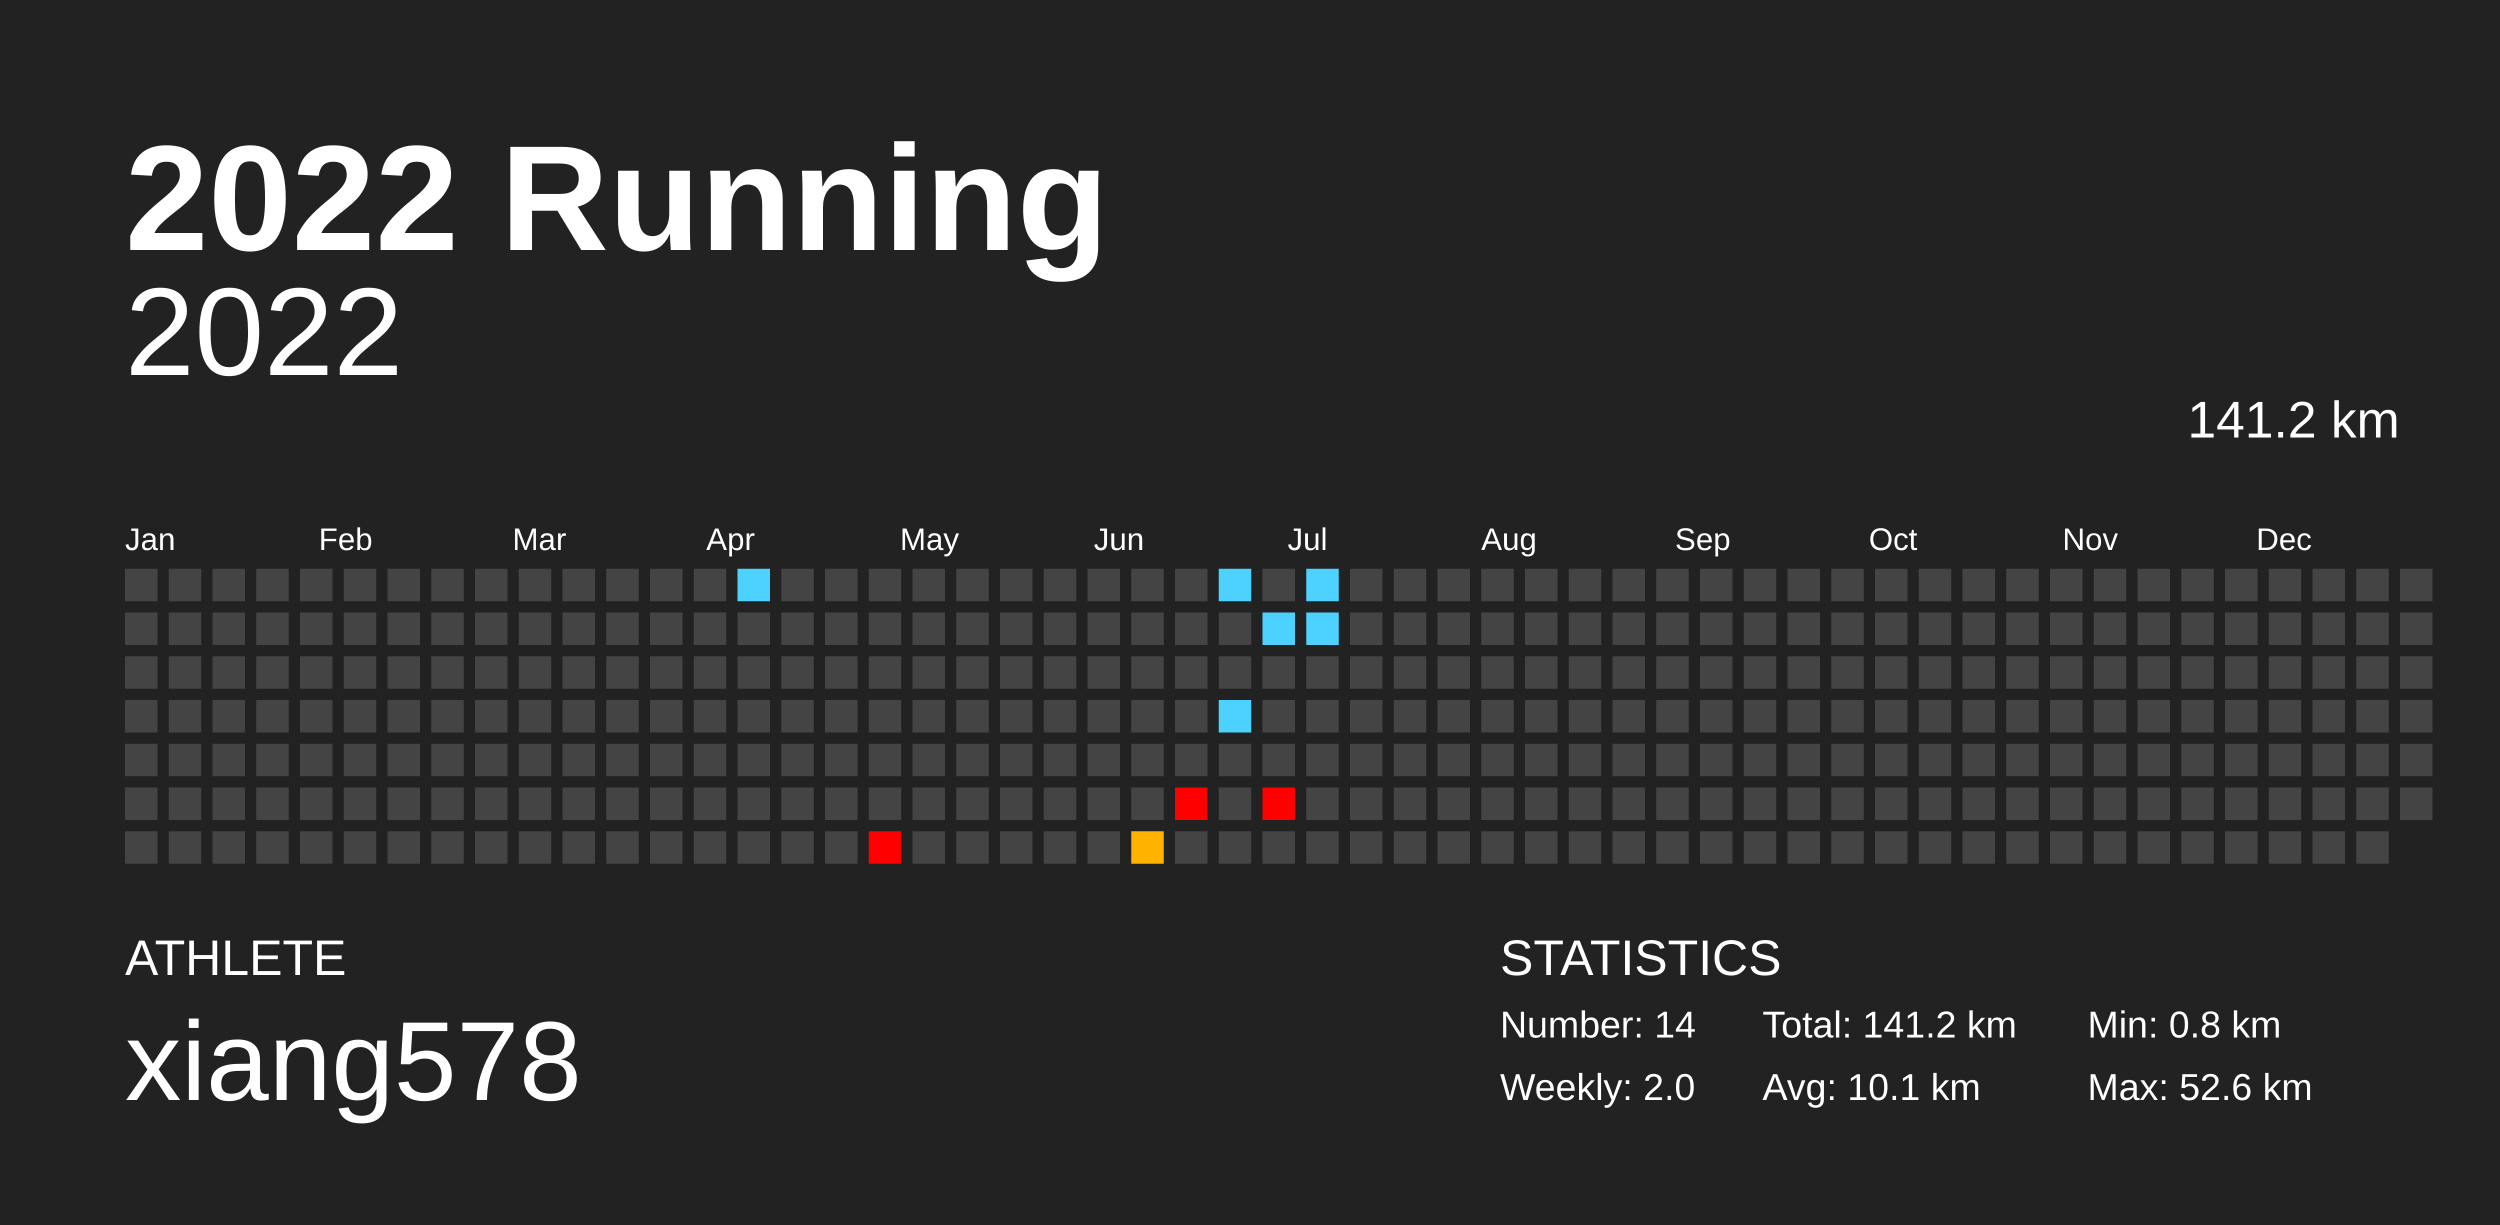
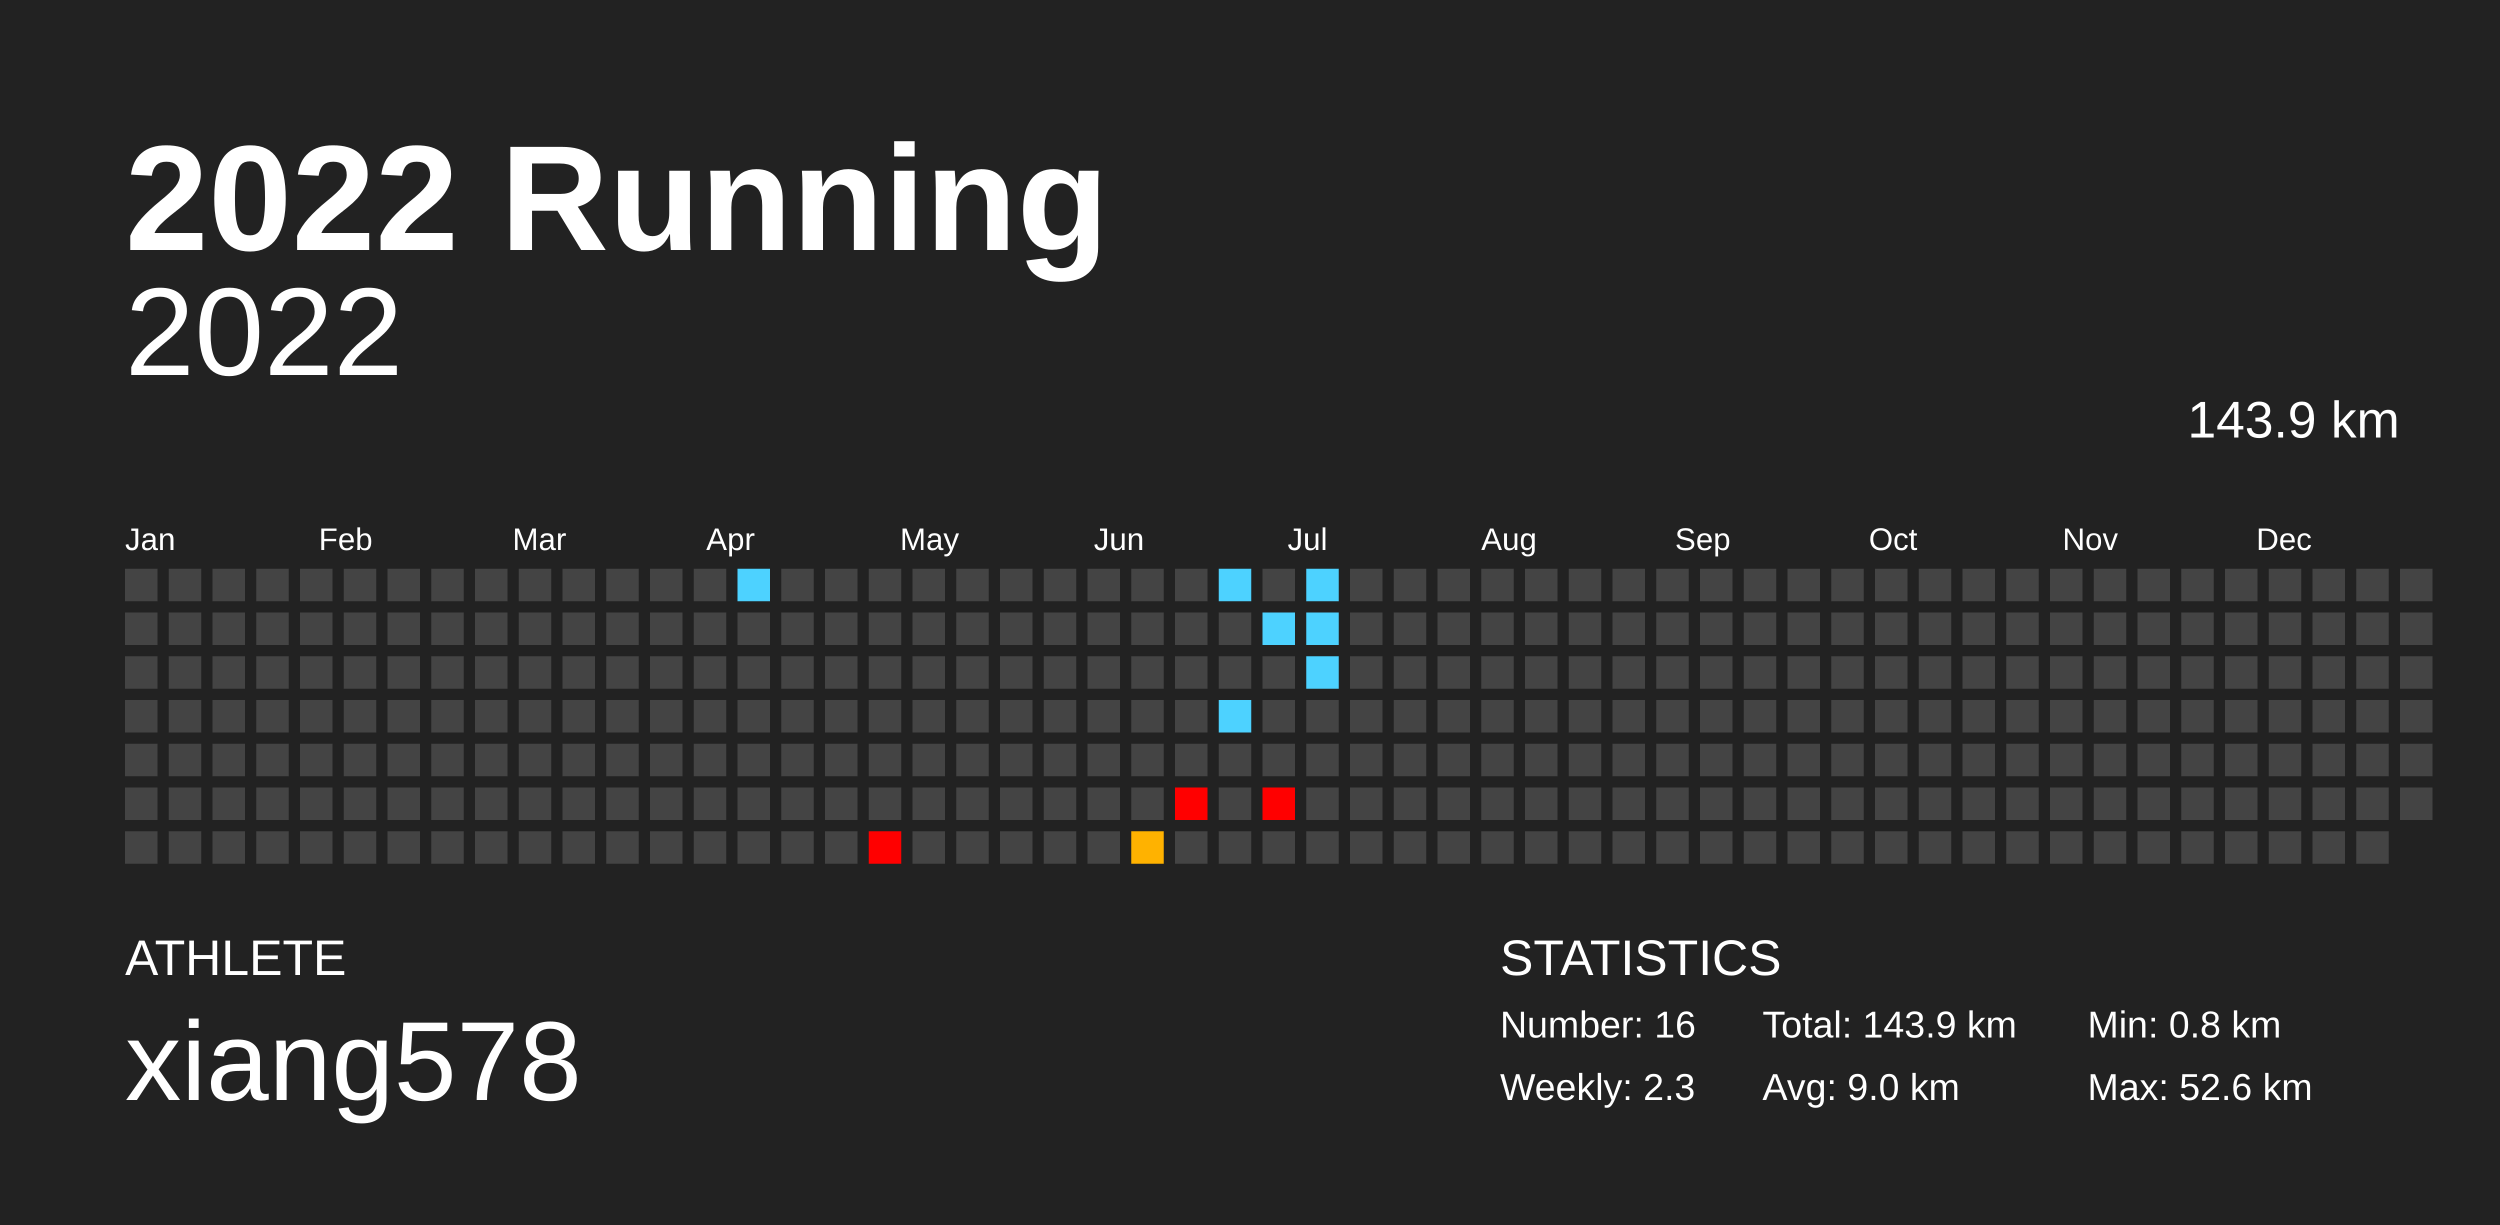
<svg xmlns="http://www.w3.org/2000/svg" baseProfile="full" height="98mm" version="1.1" viewBox="0,0,200,98" width="200mm">
  <defs />
  <rect fill="#222222" height="98" width="200" x="0" y="0" />
  <text fill="#FFFFFF" style="font-size:12px; font-family:Arial; font-weight:bold;" x="10" y="20">2022 Running</text>
  <text fill="#FFFFFF" style="font-size:4px; font-family:Arial" x="10" y="78">ATHLETE</text>
  <text fill="#FFFFFF" style="font-size:9px; font-family:Arial" x="10" y="88">xiang578</text>
  <text fill="#FFFFFF" style="font-size:4px; font-family:Arial" x="120" y="78">STATISTICS</text>
-   <text fill="#FFFFFF" style="font-size:3px; font-family:Arial" x="120" y="83">Number: 14</text>
-   <text fill="#FFFFFF" style="font-size:3px; font-family:Arial" x="120" y="88">Weekly: 2.0</text>
-   <text fill="#FFFFFF" style="font-size:3px; font-family:Arial" x="141" y="83">Total: 141.2 km</text>
-   <text fill="#FFFFFF" style="font-size:3px; font-family:Arial" x="141" y="88">Avg: 10.1 km</text>
+   <text fill="#FFFFFF" style="font-size:3px; font-family:Arial" x="120" y="83">Number: 16</text>
+   <text fill="#FFFFFF" style="font-size:3px; font-family:Arial" x="120" y="88">Weekly: 2.3</text>
+   <text fill="#FFFFFF" style="font-size:3px; font-family:Arial" x="141" y="83">Total: 143.9 km</text>
+   <text fill="#FFFFFF" style="font-size:3px; font-family:Arial" x="141" y="88">Avg: 9.0 km</text>
  <text fill="#FFFFFF" style="font-size:3px; font-family:Arial" x="167" y="83">Min: 0.8 km</text>
  <text fill="#FFFFFF" style="font-size:3px; font-family:Arial" x="167" y="88">Max: 52.6 km</text>
  <text alignment-baseline="hanging" fill="#FFFFFF" style="font-size:10.0px; font-family:Arial;" x="10" y="30">2022</text>
-   <text alignment-baseline="hanging" fill="#FFFFFF" style="font-size:4.125px; font-family:Arial;" x="175" y="35">141.2 km</text>
+   <text alignment-baseline="hanging" fill="#FFFFFF" style="font-size:4.125px; font-family:Arial;" x="175" y="35">143.9 km</text>
  <text fill="#FFFFFF" style="font-size:2.5px; font-family:Arial" x="10.0" y="44">Jan</text>
  <text fill="#FFFFFF" style="font-size:2.5px; font-family:Arial" x="25.5" y="44">Feb</text>
  <text fill="#FFFFFF" style="font-size:2.5px; font-family:Arial" x="41.0" y="44">Mar</text>
  <text fill="#FFFFFF" style="font-size:2.5px; font-family:Arial" x="56.5" y="44">Apr</text>
  <text fill="#FFFFFF" style="font-size:2.5px; font-family:Arial" x="72.0" y="44">May</text>
  <text fill="#FFFFFF" style="font-size:2.5px; font-family:Arial" x="87.5" y="44">Jun</text>
  <text fill="#FFFFFF" style="font-size:2.5px; font-family:Arial" x="103.0" y="44">Jul</text>
  <text fill="#FFFFFF" style="font-size:2.5px; font-family:Arial" x="118.5" y="44">Aug</text>
  <text fill="#FFFFFF" style="font-size:2.5px; font-family:Arial" x="134.0" y="44">Sep</text>
  <text fill="#FFFFFF" style="font-size:2.5px; font-family:Arial" x="149.5" y="44">Oct</text>
  <text fill="#FFFFFF" style="font-size:2.5px; font-family:Arial" x="165.0" y="44">Nov</text>
  <text fill="#FFFFFF" style="font-size:2.5px; font-family:Arial" x="180.5" y="44">Dec</text>
  <rect fill="#444444" height="2.6" width="2.6" x="10.0" y="45.5" />
  <rect fill="#444444" height="2.6" width="2.6" x="10.0" y="49.0" />
  <rect fill="#444444" height="2.6" width="2.6" x="10.0" y="52.5" />
  <rect fill="#444444" height="2.6" width="2.6" x="10.0" y="56.0" />
  <rect fill="#444444" height="2.6" width="2.6" x="10.0" y="59.5" />
  <rect fill="#444444" height="2.6" width="2.6" x="10.0" y="63.0" />
  <rect fill="#444444" height="2.6" width="2.6" x="10.0" y="66.5" />
  <rect fill="#444444" height="2.6" width="2.6" x="13.5" y="45.5" />
  <rect fill="#444444" height="2.6" width="2.6" x="13.5" y="49.0" />
  <rect fill="#444444" height="2.6" width="2.6" x="13.5" y="52.5" />
  <rect fill="#444444" height="2.6" width="2.6" x="13.5" y="56.0" />
  <rect fill="#444444" height="2.6" width="2.6" x="13.5" y="59.5" />
  <rect fill="#444444" height="2.6" width="2.6" x="13.5" y="63.0" />
  <rect fill="#444444" height="2.6" width="2.6" x="13.5" y="66.5" />
  <rect fill="#444444" height="2.6" width="2.6" x="17.0" y="45.5" />
  <rect fill="#444444" height="2.6" width="2.6" x="17.0" y="49.0" />
  <rect fill="#444444" height="2.6" width="2.6" x="17.0" y="52.5" />
  <rect fill="#444444" height="2.6" width="2.6" x="17.0" y="56.0" />
  <rect fill="#444444" height="2.6" width="2.6" x="17.0" y="59.5" />
  <rect fill="#444444" height="2.6" width="2.6" x="17.0" y="63.0" />
  <rect fill="#444444" height="2.6" width="2.6" x="17.0" y="66.5" />
  <rect fill="#444444" height="2.6" width="2.6" x="20.5" y="45.5" />
  <rect fill="#444444" height="2.6" width="2.6" x="20.5" y="49.0" />
  <rect fill="#444444" height="2.6" width="2.6" x="20.5" y="52.5" />
  <rect fill="#444444" height="2.6" width="2.6" x="20.5" y="56.0" />
  <rect fill="#444444" height="2.6" width="2.6" x="20.5" y="59.5" />
  <rect fill="#444444" height="2.6" width="2.6" x="20.5" y="63.0" />
  <rect fill="#444444" height="2.6" width="2.6" x="20.5" y="66.5" />
  <rect fill="#444444" height="2.6" width="2.6" x="24.0" y="45.5" />
  <rect fill="#444444" height="2.6" width="2.6" x="24.0" y="49.0" />
  <rect fill="#444444" height="2.6" width="2.6" x="24.0" y="52.5" />
  <rect fill="#444444" height="2.6" width="2.6" x="24.0" y="56.0" />
  <rect fill="#444444" height="2.6" width="2.6" x="24.0" y="59.5" />
  <rect fill="#444444" height="2.6" width="2.6" x="24.0" y="63.0" />
  <rect fill="#444444" height="2.6" width="2.6" x="24.0" y="66.5" />
  <rect fill="#444444" height="2.6" width="2.6" x="27.5" y="45.5" />
  <rect fill="#444444" height="2.6" width="2.6" x="27.5" y="49.0" />
  <rect fill="#444444" height="2.6" width="2.6" x="27.5" y="52.5" />
  <rect fill="#444444" height="2.6" width="2.6" x="27.5" y="56.0" />
  <rect fill="#444444" height="2.6" width="2.6" x="27.5" y="59.5" />
  <rect fill="#444444" height="2.6" width="2.6" x="27.5" y="63.0" />
  <rect fill="#444444" height="2.6" width="2.6" x="27.5" y="66.5" />
  <rect fill="#444444" height="2.6" width="2.6" x="31.0" y="45.5" />
  <rect fill="#444444" height="2.6" width="2.6" x="31.0" y="49.0" />
  <rect fill="#444444" height="2.6" width="2.6" x="31.0" y="52.5" />
  <rect fill="#444444" height="2.6" width="2.6" x="31.0" y="56.0" />
  <rect fill="#444444" height="2.6" width="2.6" x="31.0" y="59.5" />
  <rect fill="#444444" height="2.6" width="2.6" x="31.0" y="63.0" />
  <rect fill="#444444" height="2.6" width="2.6" x="31.0" y="66.5" />
  <rect fill="#444444" height="2.6" width="2.6" x="34.5" y="45.5" />
  <rect fill="#444444" height="2.6" width="2.6" x="34.5" y="49.0" />
  <rect fill="#444444" height="2.6" width="2.6" x="34.5" y="52.5" />
  <rect fill="#444444" height="2.6" width="2.6" x="34.5" y="56.0" />
  <rect fill="#444444" height="2.6" width="2.6" x="34.5" y="59.5" />
  <rect fill="#444444" height="2.6" width="2.6" x="34.5" y="63.0" />
  <rect fill="#444444" height="2.6" width="2.6" x="34.5" y="66.5" />
  <rect fill="#444444" height="2.6" width="2.6" x="38.0" y="45.5" />
  <rect fill="#444444" height="2.6" width="2.6" x="38.0" y="49.0" />
  <rect fill="#444444" height="2.6" width="2.6" x="38.0" y="52.5" />
  <rect fill="#444444" height="2.6" width="2.6" x="38.0" y="56.0" />
  <rect fill="#444444" height="2.6" width="2.6" x="38.0" y="59.5" />
  <rect fill="#444444" height="2.6" width="2.6" x="38.0" y="63.0" />
  <rect fill="#444444" height="2.6" width="2.6" x="38.0" y="66.5" />
  <rect fill="#444444" height="2.6" width="2.6" x="41.5" y="45.5" />
  <rect fill="#444444" height="2.6" width="2.6" x="41.5" y="49.0" />
  <rect fill="#444444" height="2.6" width="2.6" x="41.5" y="52.5" />
  <rect fill="#444444" height="2.6" width="2.6" x="41.5" y="56.0" />
  <rect fill="#444444" height="2.6" width="2.6" x="41.5" y="59.5" />
  <rect fill="#444444" height="2.6" width="2.6" x="41.5" y="63.0" />
  <rect fill="#444444" height="2.6" width="2.6" x="41.5" y="66.5" />
  <rect fill="#444444" height="2.6" width="2.6" x="45.0" y="45.5" />
  <rect fill="#444444" height="2.6" width="2.6" x="45.0" y="49.0" />
  <rect fill="#444444" height="2.6" width="2.6" x="45.0" y="52.5" />
  <rect fill="#444444" height="2.6" width="2.6" x="45.0" y="56.0" />
  <rect fill="#444444" height="2.6" width="2.6" x="45.0" y="59.5" />
  <rect fill="#444444" height="2.6" width="2.6" x="45.0" y="63.0" />
  <rect fill="#444444" height="2.6" width="2.6" x="45.0" y="66.5" />
  <rect fill="#444444" height="2.6" width="2.6" x="48.5" y="45.5" />
  <rect fill="#444444" height="2.6" width="2.6" x="48.5" y="49.0" />
  <rect fill="#444444" height="2.6" width="2.6" x="48.5" y="52.5" />
  <rect fill="#444444" height="2.6" width="2.6" x="48.5" y="56.0" />
  <rect fill="#444444" height="2.6" width="2.6" x="48.5" y="59.5" />
  <rect fill="#444444" height="2.6" width="2.6" x="48.5" y="63.0" />
  <rect fill="#444444" height="2.6" width="2.6" x="48.5" y="66.5" />
  <rect fill="#444444" height="2.6" width="2.6" x="52.0" y="45.5" />
  <rect fill="#444444" height="2.6" width="2.6" x="52.0" y="49.0" />
  <rect fill="#444444" height="2.6" width="2.6" x="52.0" y="52.5" />
  <rect fill="#444444" height="2.6" width="2.6" x="52.0" y="56.0" />
  <rect fill="#444444" height="2.6" width="2.6" x="52.0" y="59.5" />
  <rect fill="#444444" height="2.6" width="2.6" x="52.0" y="63.0" />
  <rect fill="#444444" height="2.6" width="2.6" x="52.0" y="66.5" />
  <rect fill="#444444" height="2.6" width="2.6" x="55.5" y="45.5" />
  <rect fill="#444444" height="2.6" width="2.6" x="55.5" y="49.0" />
  <rect fill="#444444" height="2.6" width="2.6" x="55.5" y="52.5" />
  <rect fill="#444444" height="2.6" width="2.6" x="55.5" y="56.0" />
  <rect fill="#444444" height="2.6" width="2.6" x="55.5" y="59.5" />
  <rect fill="#444444" height="2.6" width="2.6" x="55.5" y="63.0" />
  <rect fill="#444444" height="2.6" width="2.6" x="55.5" y="66.5" />
  <rect fill="#4dd2ff" height="2.6" width="2.6" x="59.0" y="45.5" />
  <rect fill="#444444" height="2.6" width="2.6" x="59.0" y="49.0" />
  <rect fill="#444444" height="2.6" width="2.6" x="59.0" y="52.5" />
  <rect fill="#444444" height="2.6" width="2.6" x="59.0" y="56.0" />
  <rect fill="#444444" height="2.6" width="2.6" x="59.0" y="59.5" />
  <rect fill="#444444" height="2.6" width="2.6" x="59.0" y="63.0" />
  <rect fill="#444444" height="2.6" width="2.6" x="59.0" y="66.5" />
  <rect fill="#444444" height="2.6" width="2.6" x="62.5" y="45.5" />
  <rect fill="#444444" height="2.6" width="2.6" x="62.5" y="49.0" />
  <rect fill="#444444" height="2.6" width="2.6" x="62.5" y="52.5" />
  <rect fill="#444444" height="2.6" width="2.6" x="62.5" y="56.0" />
  <rect fill="#444444" height="2.6" width="2.6" x="62.5" y="59.5" />
  <rect fill="#444444" height="2.6" width="2.6" x="62.5" y="63.0" />
  <rect fill="#444444" height="2.6" width="2.6" x="62.5" y="66.5" />
  <rect fill="#444444" height="2.6" width="2.6" x="66.0" y="45.5" />
  <rect fill="#444444" height="2.6" width="2.6" x="66.0" y="49.0" />
  <rect fill="#444444" height="2.6" width="2.6" x="66.0" y="52.5" />
  <rect fill="#444444" height="2.6" width="2.6" x="66.0" y="56.0" />
  <rect fill="#444444" height="2.6" width="2.6" x="66.0" y="59.5" />
  <rect fill="#444444" height="2.6" width="2.6" x="66.0" y="63.0" />
  <rect fill="#444444" height="2.6" width="2.6" x="66.0" y="66.5" />
  <rect fill="#444444" height="2.6" width="2.6" x="69.5" y="45.5" />
  <rect fill="#444444" height="2.6" width="2.6" x="69.5" y="49.0" />
  <rect fill="#444444" height="2.6" width="2.6" x="69.5" y="52.5" />
  <rect fill="#444444" height="2.6" width="2.6" x="69.5" y="56.0" />
  <rect fill="#444444" height="2.6" width="2.6" x="69.5" y="59.5" />
  <rect fill="#444444" height="2.6" width="2.6" x="69.5" y="63.0" />
  <rect fill="red" height="2.6" width="2.6" x="69.5" y="66.5" />
  <rect fill="#444444" height="2.6" width="2.6" x="73.0" y="45.5" />
  <rect fill="#444444" height="2.6" width="2.6" x="73.0" y="49.0" />
  <rect fill="#444444" height="2.6" width="2.6" x="73.0" y="52.5" />
  <rect fill="#444444" height="2.6" width="2.6" x="73.0" y="56.0" />
  <rect fill="#444444" height="2.6" width="2.6" x="73.0" y="59.5" />
  <rect fill="#444444" height="2.6" width="2.6" x="73.0" y="63.0" />
  <rect fill="#444444" height="2.6" width="2.6" x="73.0" y="66.5" />
  <rect fill="#444444" height="2.6" width="2.6" x="76.5" y="45.5" />
  <rect fill="#444444" height="2.6" width="2.6" x="76.5" y="49.0" />
  <rect fill="#444444" height="2.6" width="2.6" x="76.5" y="52.5" />
  <rect fill="#444444" height="2.6" width="2.6" x="76.5" y="56.0" />
  <rect fill="#444444" height="2.6" width="2.6" x="76.5" y="59.5" />
  <rect fill="#444444" height="2.6" width="2.6" x="76.5" y="63.0" />
  <rect fill="#444444" height="2.6" width="2.6" x="76.5" y="66.5" />
  <rect fill="#444444" height="2.6" width="2.6" x="80.0" y="45.5" />
  <rect fill="#444444" height="2.6" width="2.6" x="80.0" y="49.0" />
  <rect fill="#444444" height="2.6" width="2.6" x="80.0" y="52.5" />
  <rect fill="#444444" height="2.6" width="2.6" x="80.0" y="56.0" />
  <rect fill="#444444" height="2.6" width="2.6" x="80.0" y="59.5" />
  <rect fill="#444444" height="2.6" width="2.6" x="80.0" y="63.0" />
  <rect fill="#444444" height="2.6" width="2.6" x="80.0" y="66.5" />
  <rect fill="#444444" height="2.6" width="2.6" x="83.5" y="45.5" />
  <rect fill="#444444" height="2.6" width="2.6" x="83.5" y="49.0" />
  <rect fill="#444444" height="2.6" width="2.6" x="83.5" y="52.5" />
  <rect fill="#444444" height="2.6" width="2.6" x="83.5" y="56.0" />
  <rect fill="#444444" height="2.6" width="2.6" x="83.5" y="59.5" />
  <rect fill="#444444" height="2.6" width="2.6" x="83.5" y="63.0" />
  <rect fill="#444444" height="2.6" width="2.6" x="83.5" y="66.5" />
  <rect fill="#444444" height="2.6" width="2.6" x="87.0" y="45.5" />
  <rect fill="#444444" height="2.6" width="2.6" x="87.0" y="49.0" />
  <rect fill="#444444" height="2.6" width="2.6" x="87.0" y="52.5" />
  <rect fill="#444444" height="2.6" width="2.6" x="87.0" y="56.0" />
  <rect fill="#444444" height="2.6" width="2.6" x="87.0" y="59.5" />
  <rect fill="#444444" height="2.6" width="2.6" x="87.0" y="63.0" />
  <rect fill="#444444" height="2.6" width="2.6" x="87.0" y="66.5" />
  <rect fill="#444444" height="2.6" width="2.6" x="90.5" y="45.5" />
  <rect fill="#444444" height="2.6" width="2.6" x="90.5" y="49.0" />
  <rect fill="#444444" height="2.6" width="2.6" x="90.5" y="52.5" />
  <rect fill="#444444" height="2.6" width="2.6" x="90.5" y="56.0" />
  <rect fill="#444444" height="2.6" width="2.6" x="90.5" y="59.5" />
  <rect fill="#444444" height="2.6" width="2.6" x="90.5" y="63.0" />
  <rect fill="#ffb200" height="2.6" width="2.6" x="90.5" y="66.5" />
  <rect fill="#444444" height="2.6" width="2.6" x="94.0" y="45.5" />
  <rect fill="#444444" height="2.6" width="2.6" x="94.0" y="49.0" />
  <rect fill="#444444" height="2.6" width="2.6" x="94.0" y="52.5" />
  <rect fill="#444444" height="2.6" width="2.6" x="94.0" y="56.0" />
  <rect fill="#444444" height="2.6" width="2.6" x="94.0" y="59.5" />
  <rect fill="red" height="2.6" width="2.6" x="94.0" y="63.0" />
  <rect fill="#444444" height="2.6" width="2.6" x="94.0" y="66.5" />
  <rect fill="#4dd2ff" height="2.6" width="2.6" x="97.5" y="45.5" />
  <rect fill="#444444" height="2.6" width="2.6" x="97.5" y="49.0" />
  <rect fill="#444444" height="2.6" width="2.6" x="97.5" y="52.5" />
  <rect fill="#4dd2ff" height="2.6" width="2.6" x="97.5" y="56.0" />
  <rect fill="#444444" height="2.6" width="2.6" x="97.5" y="59.5" />
  <rect fill="#444444" height="2.6" width="2.6" x="97.5" y="63.0" />
  <rect fill="#444444" height="2.6" width="2.6" x="97.5" y="66.5" />
  <rect fill="#444444" height="2.6" width="2.6" x="101.0" y="45.5" />
  <rect fill="#4dd2ff" height="2.6" width="2.6" x="101.0" y="49.0" />
  <rect fill="#444444" height="2.6" width="2.6" x="101.0" y="52.5" />
  <rect fill="#444444" height="2.6" width="2.6" x="101.0" y="56.0" />
  <rect fill="#444444" height="2.6" width="2.6" x="101.0" y="59.5" />
  <rect fill="red" height="2.6" width="2.6" x="101.0" y="63.0" />
  <rect fill="#444444" height="2.6" width="2.6" x="101.0" y="66.5" />
  <rect fill="#4dd2ff" height="2.6" width="2.6" x="104.5" y="45.5" />
  <rect fill="#4dd2ff" height="2.6" width="2.6" x="104.5" y="49.0" />
-   <rect fill="#444444" height="2.6" width="2.6" x="104.5" y="52.5" />
+   <rect fill="#4dd2ff" height="2.6" width="2.6" x="104.5" y="52.5" />
  <rect fill="#444444" height="2.6" width="2.6" x="104.5" y="56.0" />
  <rect fill="#444444" height="2.6" width="2.6" x="104.5" y="59.5" />
  <rect fill="#444444" height="2.6" width="2.6" x="104.5" y="63.0" />
  <rect fill="#444444" height="2.6" width="2.6" x="104.5" y="66.5" />
  <rect fill="#444444" height="2.6" width="2.6" x="108.0" y="45.5" />
  <rect fill="#444444" height="2.6" width="2.6" x="108.0" y="49.0" />
  <rect fill="#444444" height="2.6" width="2.6" x="108.0" y="52.5" />
  <rect fill="#444444" height="2.6" width="2.6" x="108.0" y="56.0" />
  <rect fill="#444444" height="2.6" width="2.6" x="108.0" y="59.5" />
  <rect fill="#444444" height="2.6" width="2.6" x="108.0" y="63.0" />
  <rect fill="#444444" height="2.6" width="2.6" x="108.0" y="66.5" />
  <rect fill="#444444" height="2.6" width="2.6" x="111.5" y="45.5" />
  <rect fill="#444444" height="2.6" width="2.6" x="111.5" y="49.0" />
  <rect fill="#444444" height="2.6" width="2.6" x="111.5" y="52.5" />
  <rect fill="#444444" height="2.6" width="2.6" x="111.5" y="56.0" />
  <rect fill="#444444" height="2.6" width="2.6" x="111.5" y="59.5" />
  <rect fill="#444444" height="2.6" width="2.6" x="111.5" y="63.0" />
  <rect fill="#444444" height="2.6" width="2.6" x="111.5" y="66.5" />
  <rect fill="#444444" height="2.6" width="2.6" x="115.0" y="45.5" />
  <rect fill="#444444" height="2.6" width="2.6" x="115.0" y="49.0" />
  <rect fill="#444444" height="2.6" width="2.6" x="115.0" y="52.5" />
  <rect fill="#444444" height="2.6" width="2.6" x="115.0" y="56.0" />
  <rect fill="#444444" height="2.6" width="2.6" x="115.0" y="59.5" />
  <rect fill="#444444" height="2.6" width="2.6" x="115.0" y="63.0" />
  <rect fill="#444444" height="2.6" width="2.6" x="115.0" y="66.5" />
  <rect fill="#444444" height="2.6" width="2.6" x="118.5" y="45.5" />
  <rect fill="#444444" height="2.6" width="2.6" x="118.5" y="49.0" />
  <rect fill="#444444" height="2.6" width="2.6" x="118.5" y="52.5" />
  <rect fill="#444444" height="2.6" width="2.6" x="118.5" y="56.0" />
  <rect fill="#444444" height="2.6" width="2.6" x="118.5" y="59.5" />
  <rect fill="#444444" height="2.6" width="2.6" x="118.5" y="63.0" />
  <rect fill="#444444" height="2.6" width="2.6" x="118.5" y="66.5" />
  <rect fill="#444444" height="2.6" width="2.6" x="122.0" y="45.5" />
  <rect fill="#444444" height="2.6" width="2.6" x="122.0" y="49.0" />
  <rect fill="#444444" height="2.6" width="2.6" x="122.0" y="52.5" />
  <rect fill="#444444" height="2.6" width="2.6" x="122.0" y="56.0" />
  <rect fill="#444444" height="2.6" width="2.6" x="122.0" y="59.5" />
  <rect fill="#444444" height="2.6" width="2.6" x="122.0" y="63.0" />
  <rect fill="#444444" height="2.6" width="2.6" x="122.0" y="66.5" />
  <rect fill="#444444" height="2.6" width="2.6" x="125.5" y="45.5" />
  <rect fill="#444444" height="2.6" width="2.6" x="125.5" y="49.0" />
  <rect fill="#444444" height="2.6" width="2.6" x="125.5" y="52.5" />
  <rect fill="#444444" height="2.6" width="2.6" x="125.5" y="56.0" />
  <rect fill="#444444" height="2.6" width="2.6" x="125.5" y="59.5" />
  <rect fill="#444444" height="2.6" width="2.6" x="125.5" y="63.0" />
  <rect fill="#444444" height="2.6" width="2.6" x="125.5" y="66.5" />
  <rect fill="#444444" height="2.6" width="2.6" x="129.0" y="45.5" />
  <rect fill="#444444" height="2.6" width="2.6" x="129.0" y="49.0" />
  <rect fill="#444444" height="2.6" width="2.6" x="129.0" y="52.5" />
  <rect fill="#444444" height="2.6" width="2.6" x="129.0" y="56.0" />
  <rect fill="#444444" height="2.6" width="2.6" x="129.0" y="59.5" />
  <rect fill="#444444" height="2.6" width="2.6" x="129.0" y="63.0" />
  <rect fill="#444444" height="2.6" width="2.6" x="129.0" y="66.5" />
  <rect fill="#444444" height="2.6" width="2.6" x="132.5" y="45.5" />
  <rect fill="#444444" height="2.6" width="2.6" x="132.5" y="49.0" />
  <rect fill="#444444" height="2.6" width="2.6" x="132.5" y="52.5" />
  <rect fill="#444444" height="2.6" width="2.6" x="132.5" y="56.0" />
  <rect fill="#444444" height="2.6" width="2.6" x="132.5" y="59.5" />
  <rect fill="#444444" height="2.6" width="2.6" x="132.5" y="63.0" />
  <rect fill="#444444" height="2.6" width="2.6" x="132.5" y="66.5" />
  <rect fill="#444444" height="2.6" width="2.6" x="136.0" y="45.5" />
  <rect fill="#444444" height="2.6" width="2.6" x="136.0" y="49.0" />
  <rect fill="#444444" height="2.6" width="2.6" x="136.0" y="52.5" />
  <rect fill="#444444" height="2.6" width="2.6" x="136.0" y="56.0" />
  <rect fill="#444444" height="2.6" width="2.6" x="136.0" y="59.5" />
  <rect fill="#444444" height="2.6" width="2.6" x="136.0" y="63.0" />
  <rect fill="#444444" height="2.6" width="2.6" x="136.0" y="66.5" />
  <rect fill="#444444" height="2.6" width="2.6" x="139.5" y="45.5" />
  <rect fill="#444444" height="2.6" width="2.6" x="139.5" y="49.0" />
  <rect fill="#444444" height="2.6" width="2.6" x="139.5" y="52.5" />
  <rect fill="#444444" height="2.6" width="2.6" x="139.5" y="56.0" />
  <rect fill="#444444" height="2.6" width="2.6" x="139.5" y="59.5" />
  <rect fill="#444444" height="2.6" width="2.6" x="139.5" y="63.0" />
  <rect fill="#444444" height="2.6" width="2.6" x="139.5" y="66.5" />
  <rect fill="#444444" height="2.6" width="2.6" x="143.0" y="45.5" />
  <rect fill="#444444" height="2.6" width="2.6" x="143.0" y="49.0" />
  <rect fill="#444444" height="2.6" width="2.6" x="143.0" y="52.5" />
  <rect fill="#444444" height="2.6" width="2.6" x="143.0" y="56.0" />
  <rect fill="#444444" height="2.6" width="2.6" x="143.0" y="59.5" />
  <rect fill="#444444" height="2.6" width="2.6" x="143.0" y="63.0" />
  <rect fill="#444444" height="2.6" width="2.6" x="143.0" y="66.5" />
  <rect fill="#444444" height="2.6" width="2.6" x="146.5" y="45.5" />
  <rect fill="#444444" height="2.6" width="2.6" x="146.5" y="49.0" />
  <rect fill="#444444" height="2.6" width="2.6" x="146.5" y="52.5" />
  <rect fill="#444444" height="2.6" width="2.6" x="146.5" y="56.0" />
  <rect fill="#444444" height="2.6" width="2.6" x="146.5" y="59.5" />
  <rect fill="#444444" height="2.6" width="2.6" x="146.5" y="63.0" />
  <rect fill="#444444" height="2.6" width="2.6" x="146.5" y="66.5" />
  <rect fill="#444444" height="2.6" width="2.6" x="150.0" y="45.5" />
  <rect fill="#444444" height="2.6" width="2.6" x="150.0" y="49.0" />
  <rect fill="#444444" height="2.6" width="2.6" x="150.0" y="52.5" />
  <rect fill="#444444" height="2.6" width="2.6" x="150.0" y="56.0" />
  <rect fill="#444444" height="2.6" width="2.6" x="150.0" y="59.5" />
  <rect fill="#444444" height="2.6" width="2.6" x="150.0" y="63.0" />
  <rect fill="#444444" height="2.6" width="2.6" x="150.0" y="66.5" />
  <rect fill="#444444" height="2.6" width="2.6" x="153.5" y="45.5" />
  <rect fill="#444444" height="2.6" width="2.6" x="153.5" y="49.0" />
  <rect fill="#444444" height="2.6" width="2.6" x="153.5" y="52.5" />
  <rect fill="#444444" height="2.6" width="2.6" x="153.5" y="56.0" />
  <rect fill="#444444" height="2.6" width="2.6" x="153.5" y="59.5" />
  <rect fill="#444444" height="2.6" width="2.6" x="153.5" y="63.0" />
  <rect fill="#444444" height="2.6" width="2.6" x="153.5" y="66.5" />
  <rect fill="#444444" height="2.6" width="2.6" x="157.0" y="45.5" />
  <rect fill="#444444" height="2.6" width="2.6" x="157.0" y="49.0" />
  <rect fill="#444444" height="2.6" width="2.6" x="157.0" y="52.5" />
  <rect fill="#444444" height="2.6" width="2.6" x="157.0" y="56.0" />
  <rect fill="#444444" height="2.6" width="2.6" x="157.0" y="59.5" />
  <rect fill="#444444" height="2.6" width="2.6" x="157.0" y="63.0" />
  <rect fill="#444444" height="2.6" width="2.6" x="157.0" y="66.5" />
  <rect fill="#444444" height="2.6" width="2.6" x="160.5" y="45.5" />
  <rect fill="#444444" height="2.6" width="2.6" x="160.5" y="49.0" />
  <rect fill="#444444" height="2.6" width="2.6" x="160.5" y="52.5" />
  <rect fill="#444444" height="2.6" width="2.6" x="160.5" y="56.0" />
  <rect fill="#444444" height="2.6" width="2.6" x="160.5" y="59.5" />
  <rect fill="#444444" height="2.6" width="2.6" x="160.5" y="63.0" />
  <rect fill="#444444" height="2.6" width="2.6" x="160.5" y="66.5" />
  <rect fill="#444444" height="2.6" width="2.6" x="164.0" y="45.5" />
  <rect fill="#444444" height="2.6" width="2.6" x="164.0" y="49.0" />
  <rect fill="#444444" height="2.6" width="2.6" x="164.0" y="52.5" />
  <rect fill="#444444" height="2.6" width="2.6" x="164.0" y="56.0" />
  <rect fill="#444444" height="2.6" width="2.6" x="164.0" y="59.5" />
  <rect fill="#444444" height="2.6" width="2.6" x="164.0" y="63.0" />
  <rect fill="#444444" height="2.6" width="2.6" x="164.0" y="66.5" />
  <rect fill="#444444" height="2.6" width="2.6" x="167.5" y="45.5" />
  <rect fill="#444444" height="2.6" width="2.6" x="167.5" y="49.0" />
  <rect fill="#444444" height="2.6" width="2.6" x="167.5" y="52.5" />
  <rect fill="#444444" height="2.6" width="2.6" x="167.5" y="56.0" />
  <rect fill="#444444" height="2.6" width="2.6" x="167.5" y="59.5" />
  <rect fill="#444444" height="2.6" width="2.6" x="167.5" y="63.0" />
  <rect fill="#444444" height="2.6" width="2.6" x="167.5" y="66.5" />
  <rect fill="#444444" height="2.6" width="2.6" x="171.0" y="45.5" />
  <rect fill="#444444" height="2.6" width="2.6" x="171.0" y="49.0" />
  <rect fill="#444444" height="2.6" width="2.6" x="171.0" y="52.5" />
  <rect fill="#444444" height="2.6" width="2.6" x="171.0" y="56.0" />
  <rect fill="#444444" height="2.6" width="2.6" x="171.0" y="59.5" />
  <rect fill="#444444" height="2.6" width="2.6" x="171.0" y="63.0" />
  <rect fill="#444444" height="2.6" width="2.6" x="171.0" y="66.5" />
  <rect fill="#444444" height="2.6" width="2.6" x="174.5" y="45.5" />
  <rect fill="#444444" height="2.6" width="2.6" x="174.5" y="49.0" />
  <rect fill="#444444" height="2.6" width="2.6" x="174.5" y="52.5" />
  <rect fill="#444444" height="2.6" width="2.6" x="174.5" y="56.0" />
  <rect fill="#444444" height="2.6" width="2.6" x="174.5" y="59.5" />
  <rect fill="#444444" height="2.6" width="2.6" x="174.5" y="63.0" />
  <rect fill="#444444" height="2.6" width="2.6" x="174.5" y="66.5" />
  <rect fill="#444444" height="2.6" width="2.6" x="178.0" y="45.5" />
  <rect fill="#444444" height="2.6" width="2.6" x="178.0" y="49.0" />
  <rect fill="#444444" height="2.6" width="2.6" x="178.0" y="52.5" />
  <rect fill="#444444" height="2.6" width="2.6" x="178.0" y="56.0" />
  <rect fill="#444444" height="2.6" width="2.6" x="178.0" y="59.5" />
  <rect fill="#444444" height="2.6" width="2.6" x="178.0" y="63.0" />
  <rect fill="#444444" height="2.6" width="2.6" x="178.0" y="66.5" />
  <rect fill="#444444" height="2.6" width="2.6" x="181.5" y="45.5" />
  <rect fill="#444444" height="2.6" width="2.6" x="181.5" y="49.0" />
  <rect fill="#444444" height="2.6" width="2.6" x="181.5" y="52.5" />
  <rect fill="#444444" height="2.6" width="2.6" x="181.5" y="56.0" />
  <rect fill="#444444" height="2.6" width="2.6" x="181.5" y="59.5" />
  <rect fill="#444444" height="2.6" width="2.6" x="181.5" y="63.0" />
  <rect fill="#444444" height="2.6" width="2.6" x="181.5" y="66.5" />
  <rect fill="#444444" height="2.6" width="2.6" x="185.0" y="45.5" />
  <rect fill="#444444" height="2.6" width="2.6" x="185.0" y="49.0" />
  <rect fill="#444444" height="2.6" width="2.6" x="185.0" y="52.5" />
  <rect fill="#444444" height="2.6" width="2.6" x="185.0" y="56.0" />
  <rect fill="#444444" height="2.6" width="2.6" x="185.0" y="59.5" />
  <rect fill="#444444" height="2.6" width="2.6" x="185.0" y="63.0" />
  <rect fill="#444444" height="2.6" width="2.6" x="185.0" y="66.5" />
  <rect fill="#444444" height="2.6" width="2.6" x="188.5" y="45.5" />
  <rect fill="#444444" height="2.6" width="2.6" x="188.5" y="49.0" />
  <rect fill="#444444" height="2.6" width="2.6" x="188.5" y="52.5" />
  <rect fill="#444444" height="2.6" width="2.6" x="188.5" y="56.0" />
  <rect fill="#444444" height="2.6" width="2.6" x="188.5" y="59.5" />
  <rect fill="#444444" height="2.6" width="2.6" x="188.5" y="63.0" />
  <rect fill="#444444" height="2.6" width="2.6" x="188.5" y="66.5" />
  <rect fill="#444444" height="2.6" width="2.6" x="192.0" y="45.5" />
  <rect fill="#444444" height="2.6" width="2.6" x="192.0" y="49.0" />
  <rect fill="#444444" height="2.6" width="2.6" x="192.0" y="52.5" />
  <rect fill="#444444" height="2.6" width="2.6" x="192.0" y="56.0" />
  <rect fill="#444444" height="2.6" width="2.6" x="192.0" y="59.5" />
  <rect fill="#444444" height="2.6" width="2.6" x="192.0" y="63.0" />
</svg>
